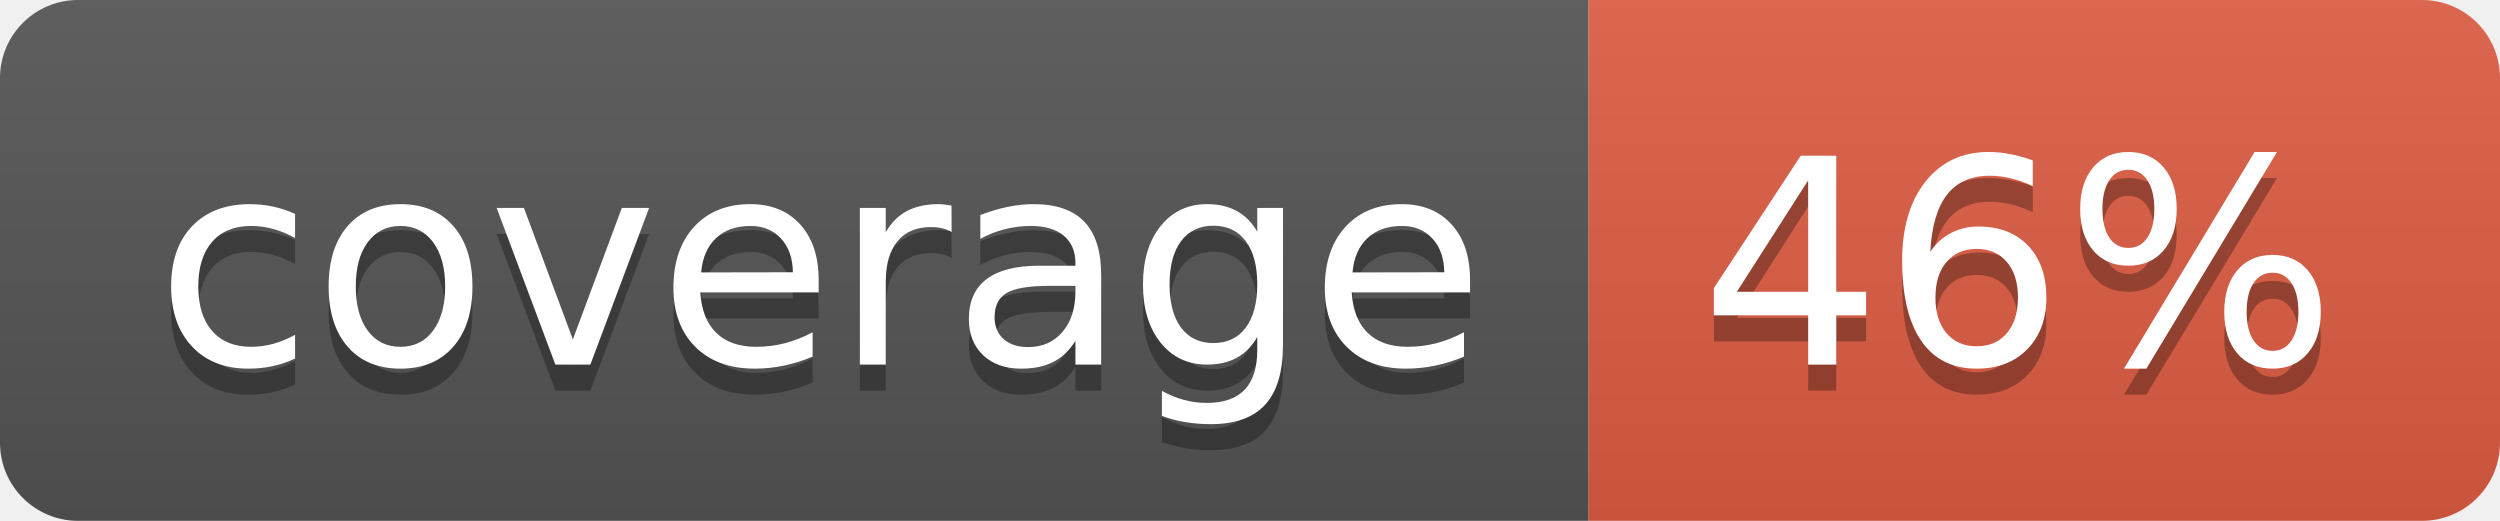
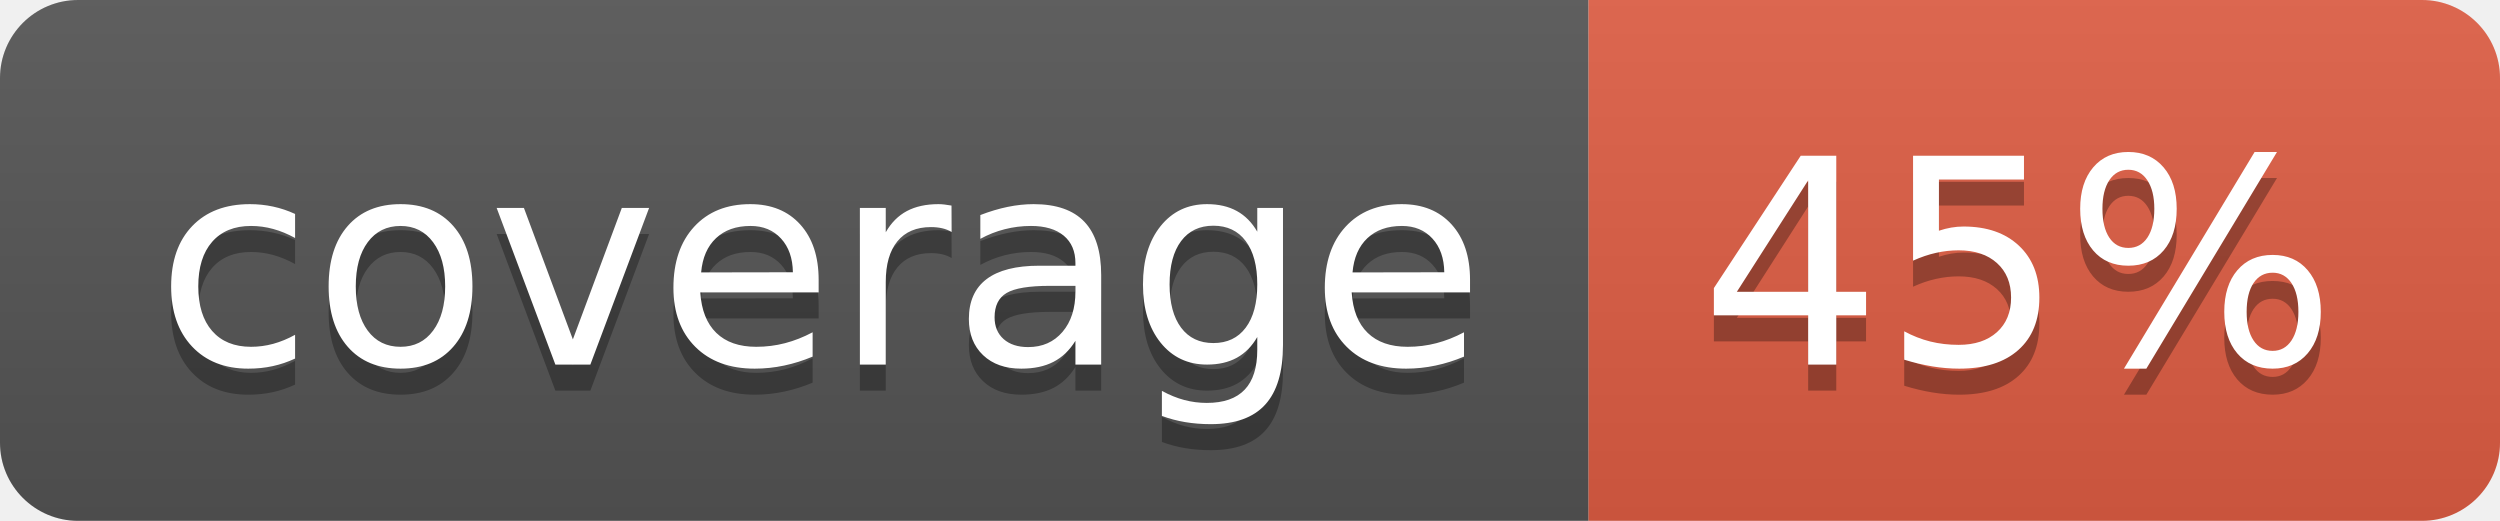
- <svg xmlns="http://www.w3.org/2000/svg" width="96" height="20" role="img" aria-label="coverage: 46%">
+ <svg xmlns="http://www.w3.org/2000/svg" width="96" height="20" role="img" aria-label="coverage: 45%">
  <linearGradient id="s" x2="0" y2="100%">
    <stop offset="0" stop-color="#bbb" stop-opacity=".1" />
    <stop offset="1" stop-opacity=".1" />
  </linearGradient>
  <clipPath id="r">
    <rect width="96" height="20" rx="3" fill="#fff" />
  </clipPath>
  <g clip-path="url(#r)">
    <rect width="61" height="20" fill="#555" />
    <rect x="61" width="35" height="20" fill="#e05d44" />
    <rect width="96" height="20" fill="url(#s)" />
  </g>
  <g fill="#fff" text-anchor="middle" font-family="Verdana,Geneva,DejaVu Sans,sans-serif" text-rendering="geometricPrecision" font-size="110">
    <text aria-hidden="true" x="315" y="150" fill="#010101" fill-opacity=".3" transform="scale(.1)" textLength="510">coverage</text>
    <text x="315" y="140" transform="scale(.1)" fill="#fff" textLength="510">coverage</text>
-     <text aria-hidden="true" x="775" y="150" fill="#010101" fill-opacity=".3" transform="scale(.1)" textLength="250">46%</text>
-     <text x="775" y="140" transform="scale(.1)" fill="#fff" textLength="250">46%</text>
+     <text aria-hidden="true" x="775" y="150" fill="#010101" fill-opacity=".3" transform="scale(.1)" textLength="250">45%</text>
+     <text x="775" y="140" transform="scale(.1)" fill="#fff" textLength="250">45%</text>
  </g>
</svg>
